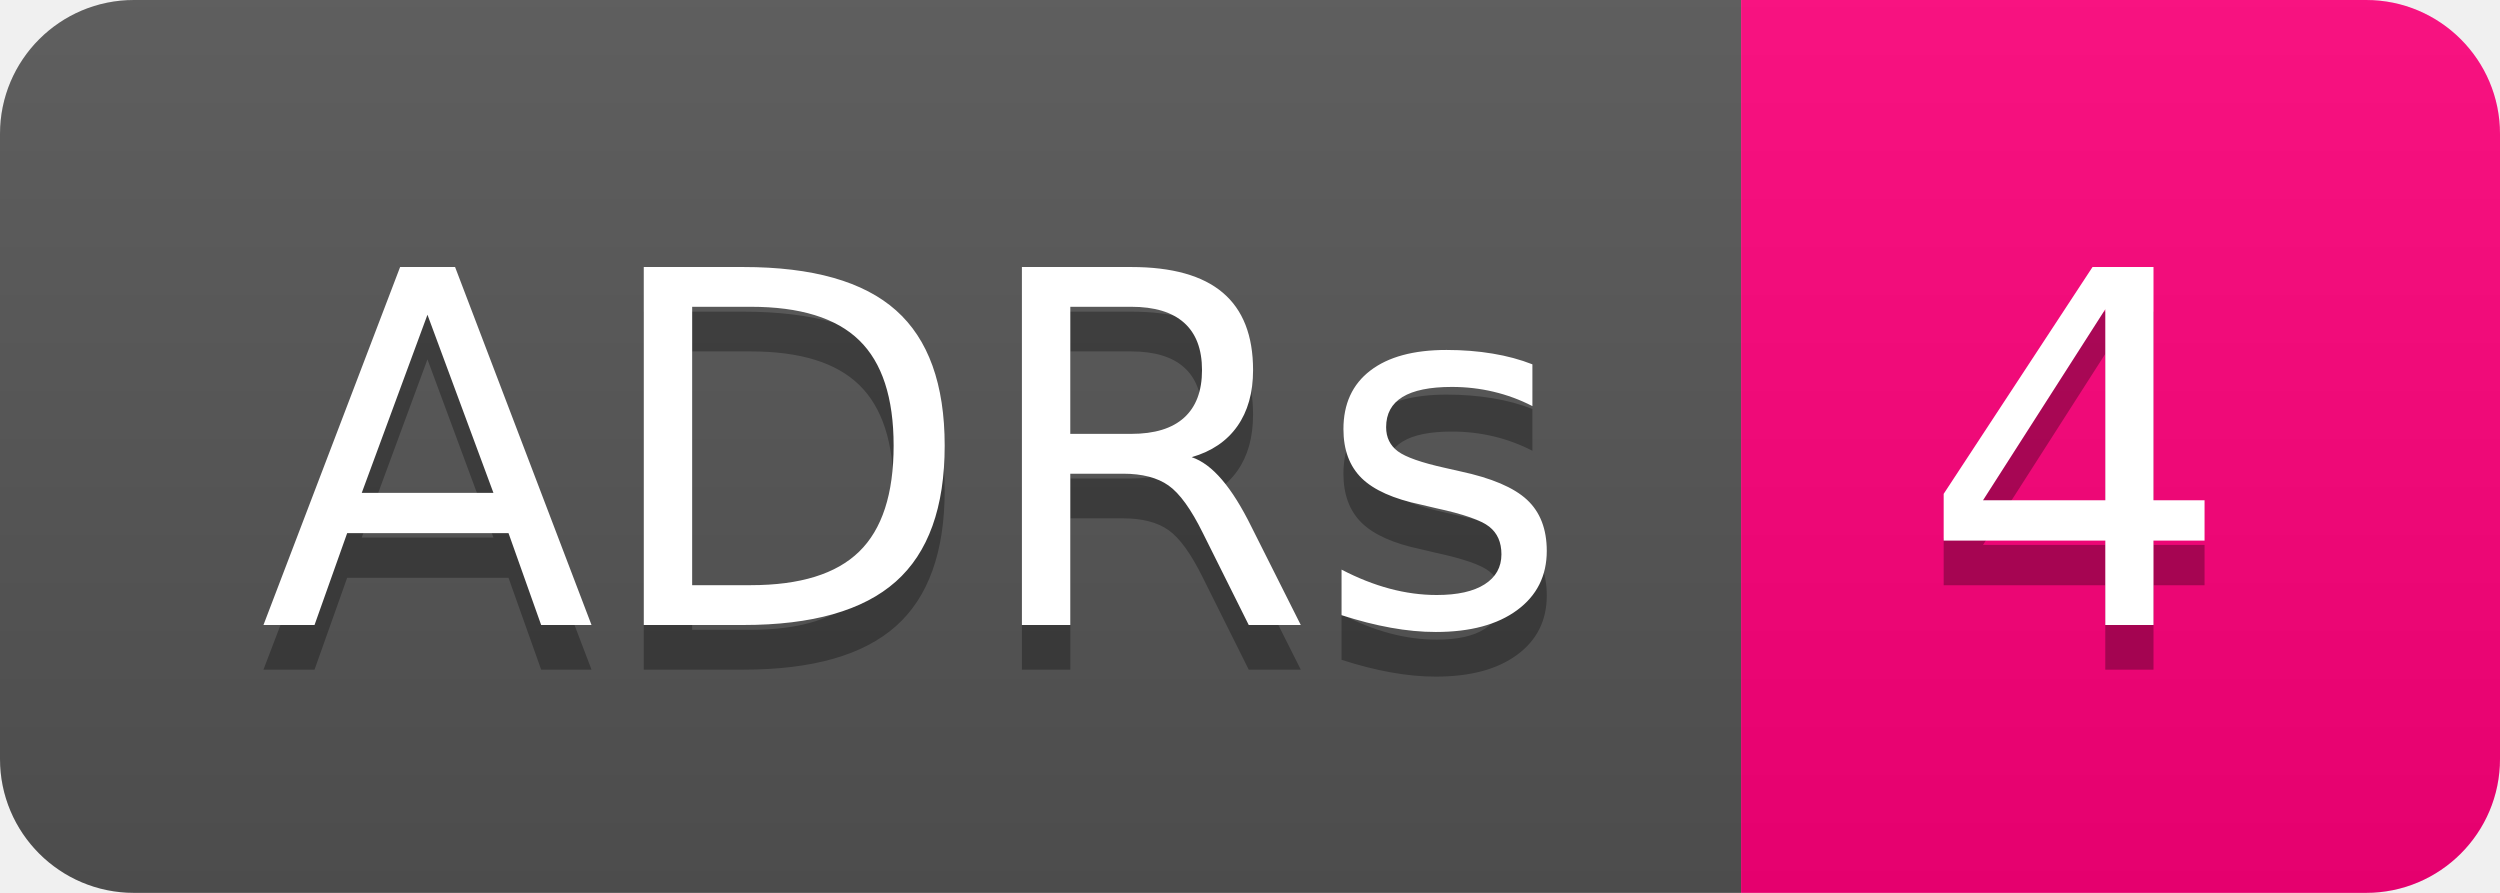
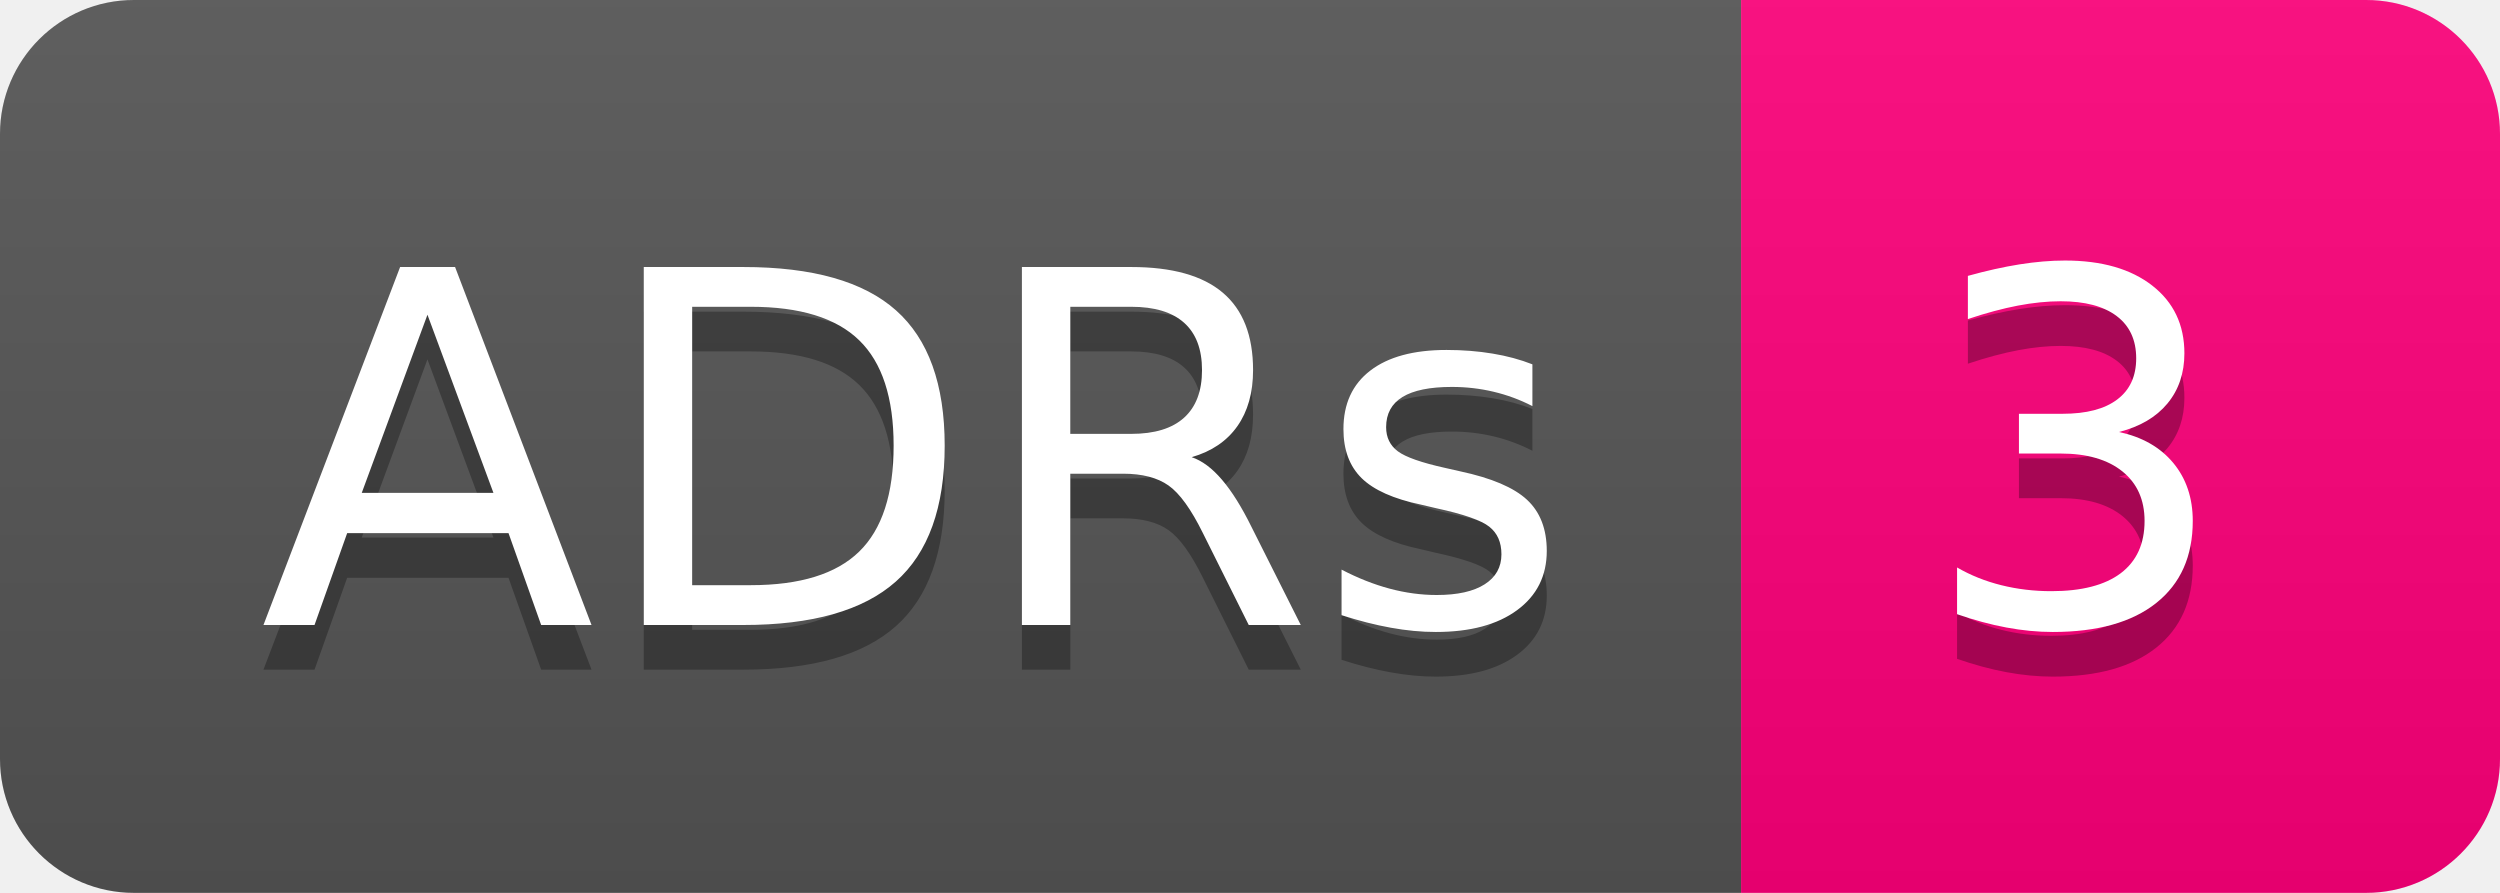
- <svg xmlns="http://www.w3.org/2000/svg" width="56" height="20" role="img" aria-label="ADRs: 4">
+ <svg xmlns="http://www.w3.org/2000/svg" width="56" height="20" role="img" aria-label="ADRs: 3">
  <linearGradient id="s" x2="0" y2="100%">
    <stop offset="0" stop-color="#bbb" stop-opacity=".1" />
    <stop offset="1" stop-opacity=".1" />
  </linearGradient>
  <clipPath id="r">
    <rect width="56" height="20" rx="3" fill="#fff" />
  </clipPath>
  <g clip-path="url(#r)">
    <rect width="39" height="20" fill="#555" />
    <rect x="39" width="17" height="20" fill="#ff007b" />
    <rect width="56" height="20" fill="url(#s)" />
  </g>
  <g fill="#fff" text-anchor="middle" font-family="Verdana,Geneva,DejaVu Sans,sans-serif" text-rendering="geometricPrecision" font-size="110">
    <text aria-hidden="true" x="205" y="150" fill="#010101" fill-opacity=".3" transform="scale(.1)" textLength="290">ADRs</text>
    <text x="205" y="140" transform="scale(.1)" fill="#fff" textLength="290">ADRs</text>
-     <text aria-hidden="true" x="465" y="150" fill="#010101" fill-opacity=".3" transform="scale(.1)" textLength="70">4</text>
-     <text x="465" y="140" transform="scale(.1)" fill="#fff" textLength="70">4</text>
+     <text aria-hidden="true" x="465" y="150" fill="#010101" fill-opacity=".3" transform="scale(.1)" textLength="70">3</text>
+     <text x="465" y="140" transform="scale(.1)" fill="#fff" textLength="70">3</text>
  </g>
</svg>
